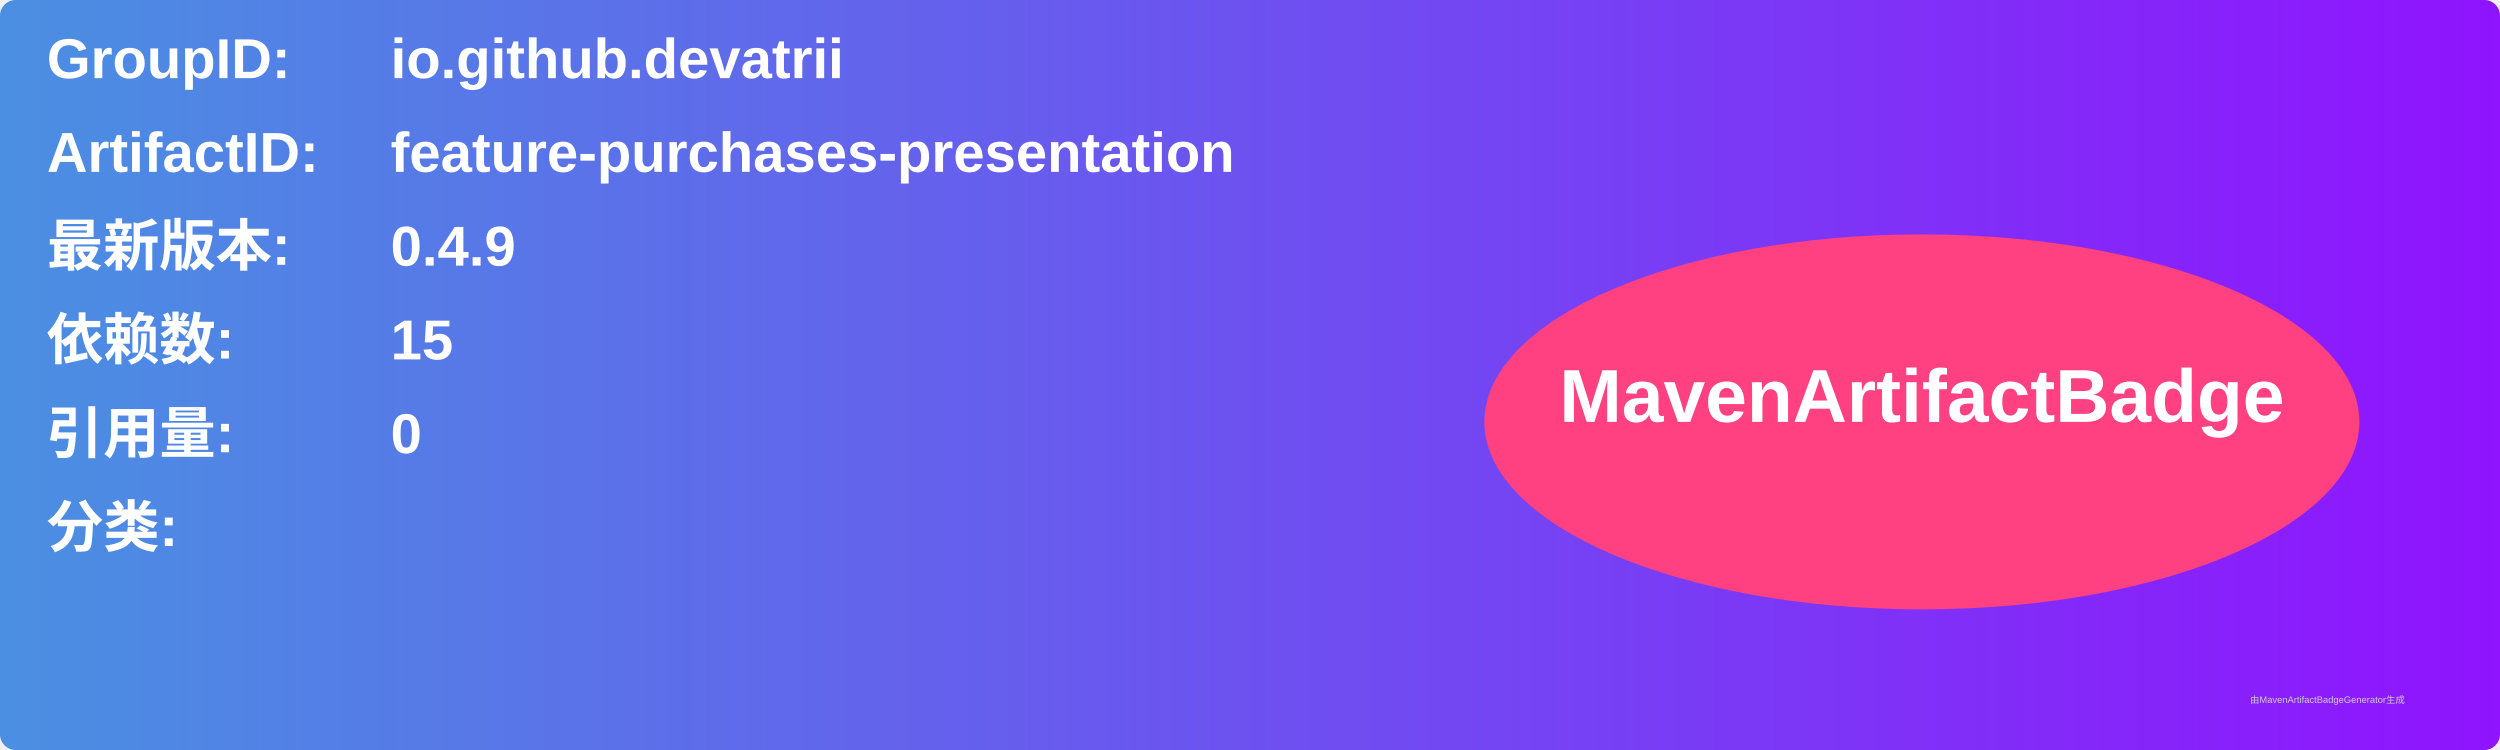
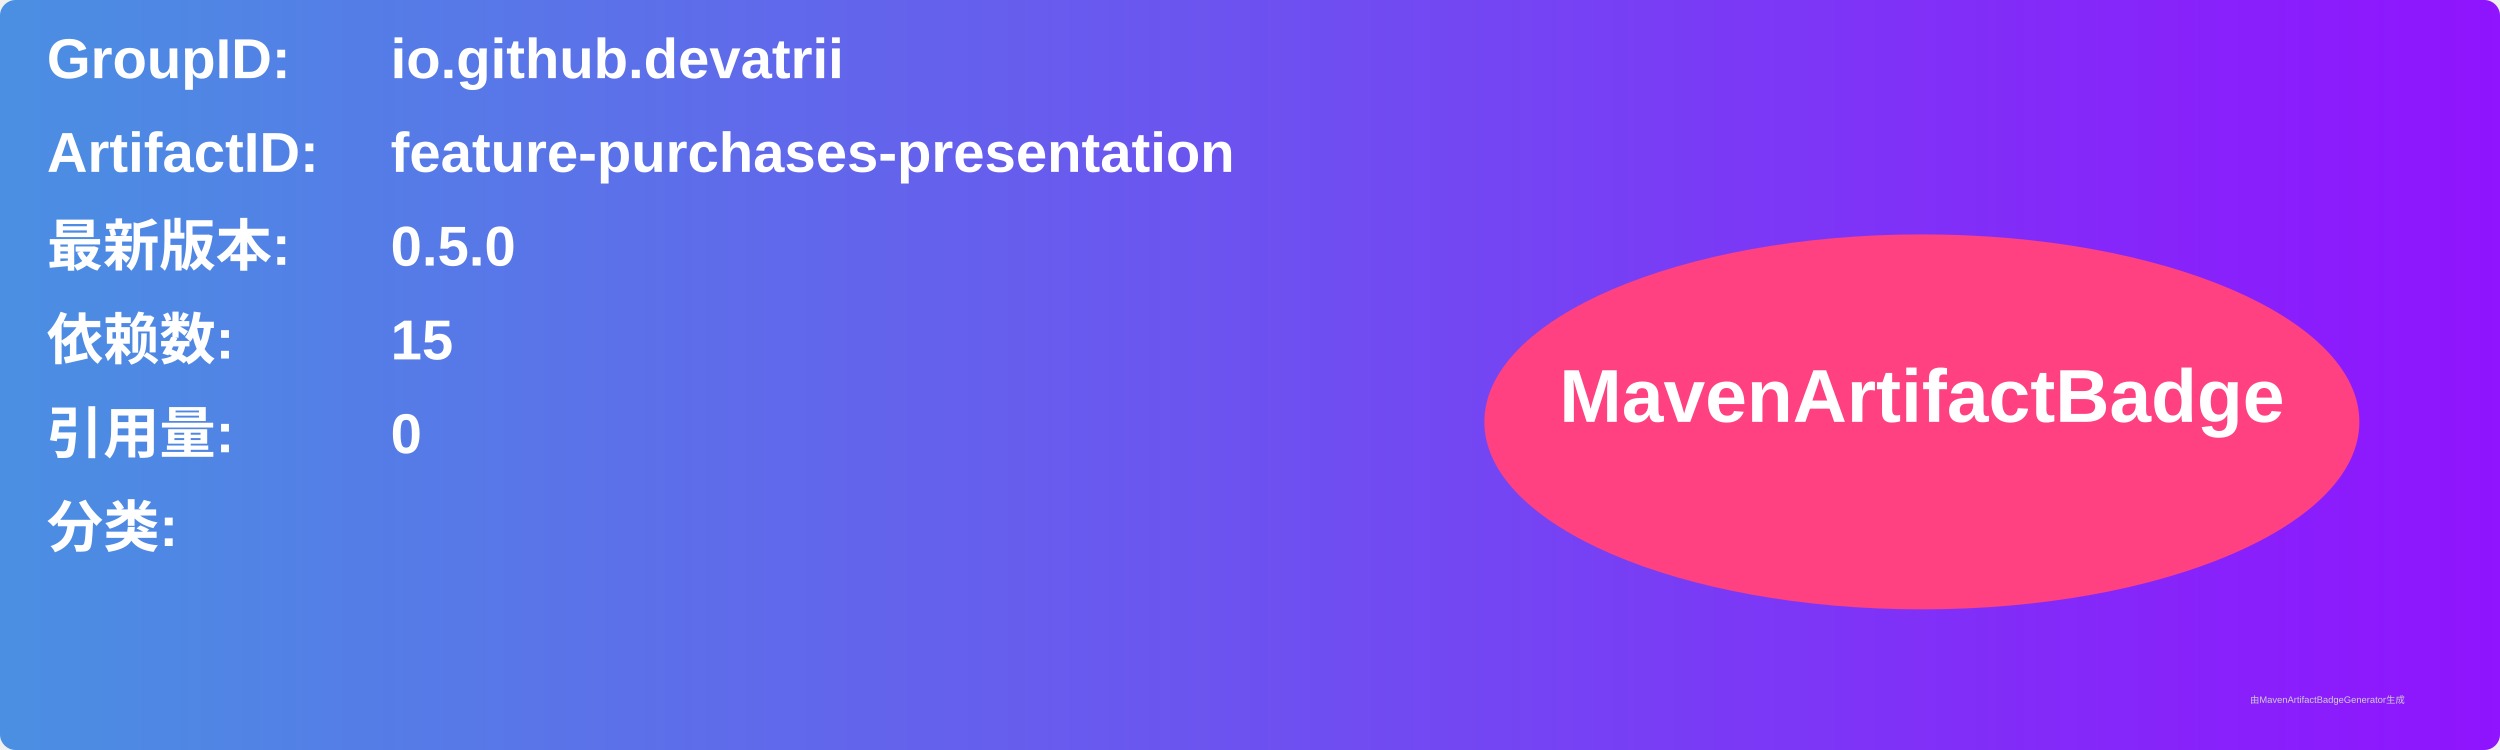
<svg xmlns="http://www.w3.org/2000/svg" width="800" height="240" viewBox="0 0 800 240">
  <linearGradient id="grad" x1="0%" y1="0%" x2="100%" y2="0%">
    <stop offset="0%" stop-color="#4a90e2" />
    <stop offset="100%" stop-color="#9013fe" />
  </linearGradient>
  <rect width="100%" height="100%" rx="5" ry="5" fill="url(#grad)" />
  <g transform="translate(15, 15)">
    <text x="0" y="10" font-family="Arial" font-size="18" fill="white" font-weight="bold" width="260">GroupID:</text>
    <text x="110" y="10" font-family="Arial" font-size="18" fill="white" font-weight="bold" width="460">io.github.devatrii</text>
    <text x="0" y="40" font-family="Arial" font-size="18" fill="white" font-weight="bold" width="260">ArtifactID:</text>
    <text x="110" y="40" font-family="Arial" font-size="18" fill="white" font-weight="bold" width="460">feature-purchases-presentation</text>
    <text x="0" y="70" font-family="Arial" font-size="18" fill="white" font-weight="bold">最新版本:</text>
    <text x="110" y="70" font-family="Arial" font-size="18" fill="white" font-weight="bold">
-       <tspan font-weight="bold">0.4.9</tspan>
+       <tspan font-weight="bold">0.5.0</tspan>
    </text>
    <text x="0" y="100" font-family="Arial" font-size="18" fill="white" font-weight="bold">依赖数: </text>
    <text x="110" y="100" font-family="Arial" font-size="18" fill="white">
      <tspan font-weight="bold">15</tspan>
    </text>
    <text x="0" y="130" font-family="Arial" font-size="18" fill="white" font-weight="bold">引用量: </text>
    <text x="110" y="130" font-family="Arial" font-size="18" fill="white">
      <tspan font-weight="bold">0</tspan>
    </text>
    <text x="0" y="160" font-family="Arial" font-size="18" fill="white" font-weight="bold">分类:</text>
    <text x="10" y="190" font-family="Arial" font-size="10" fill="white">
      <tspan font-weight="bold" />
    </text>
    <ellipse cx="600" cy="120" rx="140" ry="60" fill="#ff4081" />
    <text x="600" y="120" text-anchor="middle" font-family="Arial" font-size="24" fill="white" font-weight="bold">MavenArtifactBadge</text>
  </g>
  <text x="720" y="225" font-family="Arial" font-size="3" fill="#d0d0d0">由MavenArtifactBadgeGenerator生成</text>
</svg>
